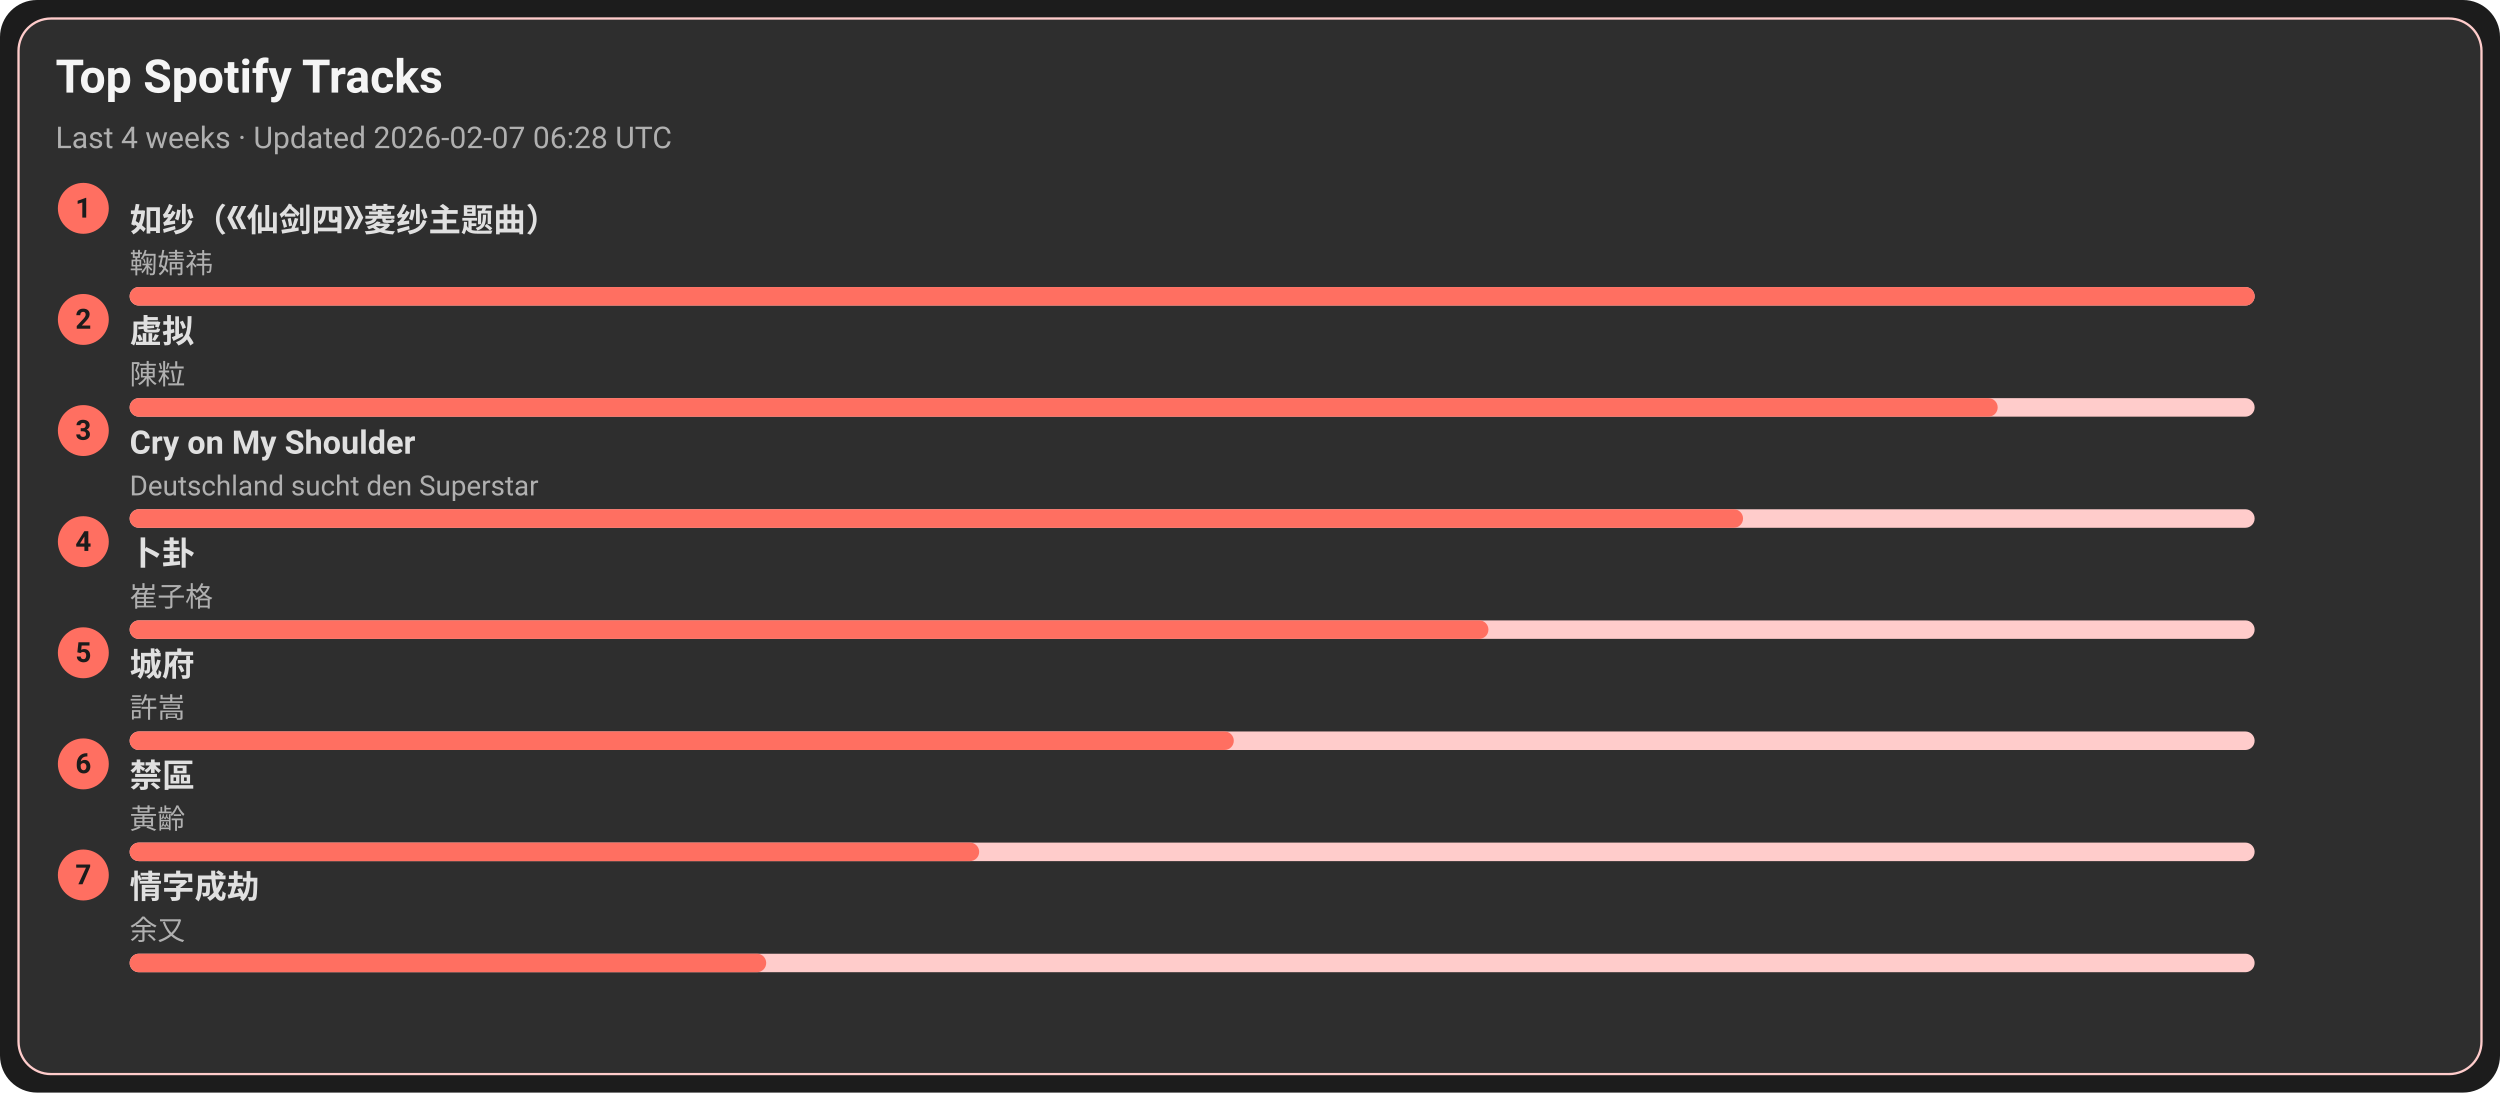
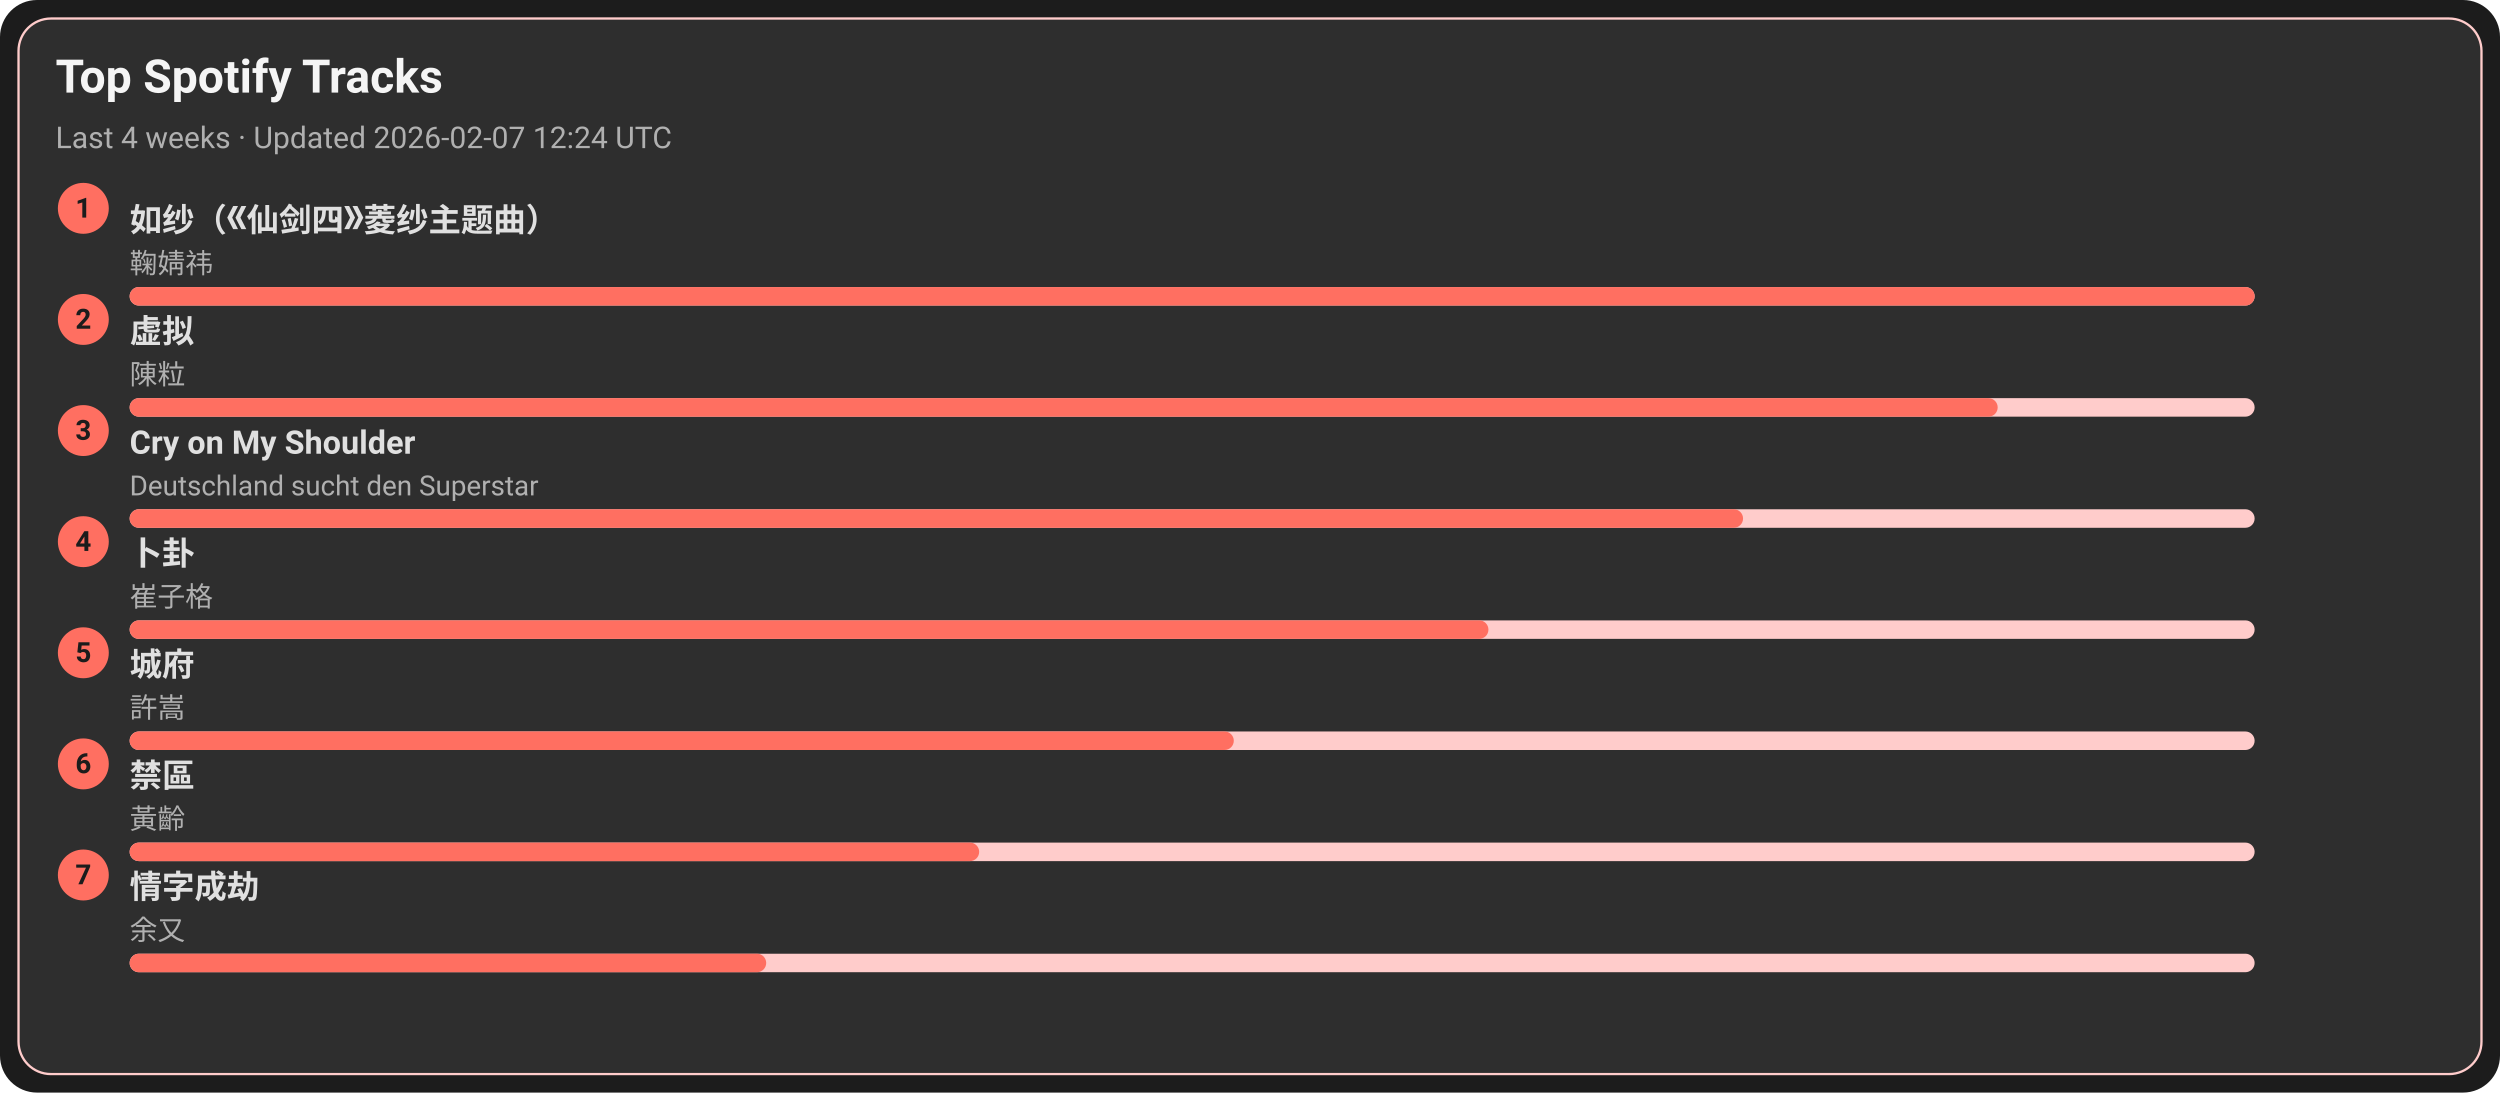
<svg xmlns="http://www.w3.org/2000/svg" width="1080" height="472" viewBox="0 0 1080 472">
  <style>text{font-family:-apple-system,BlinkMacSystemFont,Segoe UI,Roboto,Ubuntu,Helvetica Neue,Arial,Noto Sans,sans-serif}</style>
  <rect width="1080" height="472" rx="16" fill="#1c1c1c" />
  <rect x="8" y="8" width="1064" height="456" rx="14" fill="#2e2e2e" stroke="#ffcccb" />
  <text x="24" y="40" font-size="20" fill="#f5f5f5" font-weight="600">Top Spotify Tracks</text>
-   <text x="24" y="64" font-size="13" fill="#b0b0b0">Last 4 weeks · Updated 2026-02-07 06:28 UTC</text>
+   <text x="24" y="64" font-size="13" fill="#b0b0b0">Last 4 weeks · Updated 2026-02-07 12:24 UTC</text>
  <circle cx="36" cy="90" r="11" fill="#ff6f61" />
  <text x="36" y="94" text-anchor="middle" font-size="12" fill="#1c1c1c" font-weight="700">1</text>
  <a href="https://open.spotify.com/track/69FUNgvEVkNbHq43lgvdme" target="_blank" rel="noopener noreferrer">
    <text x="56" y="100" font-size="14" fill="#e0e0e0" font-weight="600">如纱（《仙剑四》菱纱主题曲）</text>
  </a>
  <text x="56" y="118" font-size="12" fill="#b0b0b0">鞠婧祎</text>
  <rect x="56" y="124" width="918" height="8" rx="4" fill="#ffcccb" />
  <rect x="56" y="124" width="918" height="8" rx="4" fill="#ff6f61" />
  <circle cx="36" cy="138" r="11" fill="#ff6f61" />
  <text x="36" y="142" text-anchor="middle" font-size="12" fill="#1c1c1c" font-weight="700">2</text>
  <a href="https://open.spotify.com/track/5l9sg05BhpfsdLfRvjGsAf" target="_blank" rel="noopener noreferrer">
    <text x="56" y="148" font-size="14" fill="#e0e0e0" font-weight="600">虚拟</text>
  </a>
  <text x="56" y="166" font-size="12" fill="#b0b0b0">陳粒</text>
  <rect x="56" y="172" width="918" height="8" rx="4" fill="#ffcccb" />
  <rect x="56" y="172" width="807" height="8" rx="4" fill="#ff6f61" />
  <circle cx="36" cy="186" r="11" fill="#ff6f61" />
  <text x="36" y="190" text-anchor="middle" font-size="12" fill="#1c1c1c" font-weight="700">3</text>
  <a href="https://open.spotify.com/track/6usmG2MoD0C0Lc2pNgCVWV" target="_blank" rel="noopener noreferrer">
    <text x="56" y="196" font-size="14" fill="#e0e0e0" font-weight="600">Cry on My Shoulder</text>
  </a>
  <text x="56" y="214" font-size="12" fill="#b0b0b0">Deutschland sucht den Superstar</text>
  <rect x="56" y="220" width="918" height="8" rx="4" fill="#ffcccb" />
  <rect x="56" y="220" width="697" height="8" rx="4" fill="#ff6f61" />
  <circle cx="36" cy="234" r="11" fill="#ff6f61" />
  <text x="36" y="238" text-anchor="middle" font-size="12" fill="#1c1c1c" font-weight="700">4</text>
  <a href="https://open.spotify.com/track/4ToeYifpQaikbYa7krOD6s" target="_blank" rel="noopener noreferrer">
    <text x="56" y="244" font-size="14" fill="#e0e0e0" font-weight="600">卜卦</text>
  </a>
  <text x="56" y="262" font-size="12" fill="#b0b0b0">崔子格</text>
  <rect x="56" y="268" width="918" height="8" rx="4" fill="#ffcccb" />
  <rect x="56" y="268" width="587" height="8" rx="4" fill="#ff6f61" />
  <circle cx="36" cy="282" r="11" fill="#ff6f61" />
  <text x="36" y="286" text-anchor="middle" font-size="12" fill="#1c1c1c" font-weight="700">5</text>
  <a href="https://open.spotify.com/track/4AmlSf7hye0QVpnHCcEoEw" target="_blank" rel="noopener noreferrer">
    <text x="56" y="292" font-size="14" fill="#e0e0e0" font-weight="600">城府</text>
  </a>
  <text x="56" y="310" font-size="12" fill="#b0b0b0">許嵩</text>
  <rect x="56" y="316" width="918" height="8" rx="4" fill="#ffcccb" />
  <rect x="56" y="316" width="477" height="8" rx="4" fill="#ff6f61" />
  <circle cx="36" cy="330" r="11" fill="#ff6f61" />
  <text x="36" y="334" text-anchor="middle" font-size="12" fill="#1c1c1c" font-weight="700">6</text>
  <a href="https://open.spotify.com/track/5HAMeMgu9hGL5a8ZwNz6cp" target="_blank" rel="noopener noreferrer">
    <text x="56" y="340" font-size="14" fill="#e0e0e0" font-weight="600">禁區</text>
  </a>
  <text x="56" y="358" font-size="12" fill="#b0b0b0">黃齡</text>
  <rect x="56" y="364" width="918" height="8" rx="4" fill="#ffcccb" />
  <rect x="56" y="364" width="367" height="8" rx="4" fill="#ff6f61" />
  <circle cx="36" cy="378" r="11" fill="#ff6f61" />
  <text x="36" y="382" text-anchor="middle" font-size="12" fill="#1c1c1c" font-weight="700">7</text>
  <a href="https://open.spotify.com/track/6PLof7Z5mvbp9im83J4m3m" target="_blank" rel="noopener noreferrer">
    <text x="56" y="388" font-size="14" fill="#e0e0e0" font-weight="600">情字成劫</text>
  </a>
  <text x="56" y="406" font-size="12" fill="#b0b0b0">余又</text>
  <rect x="56" y="412" width="918" height="8" rx="4" fill="#ffcccb" />
  <rect x="56" y="412" width="275" height="8" rx="4" fill="#ff6f61" />
</svg>
